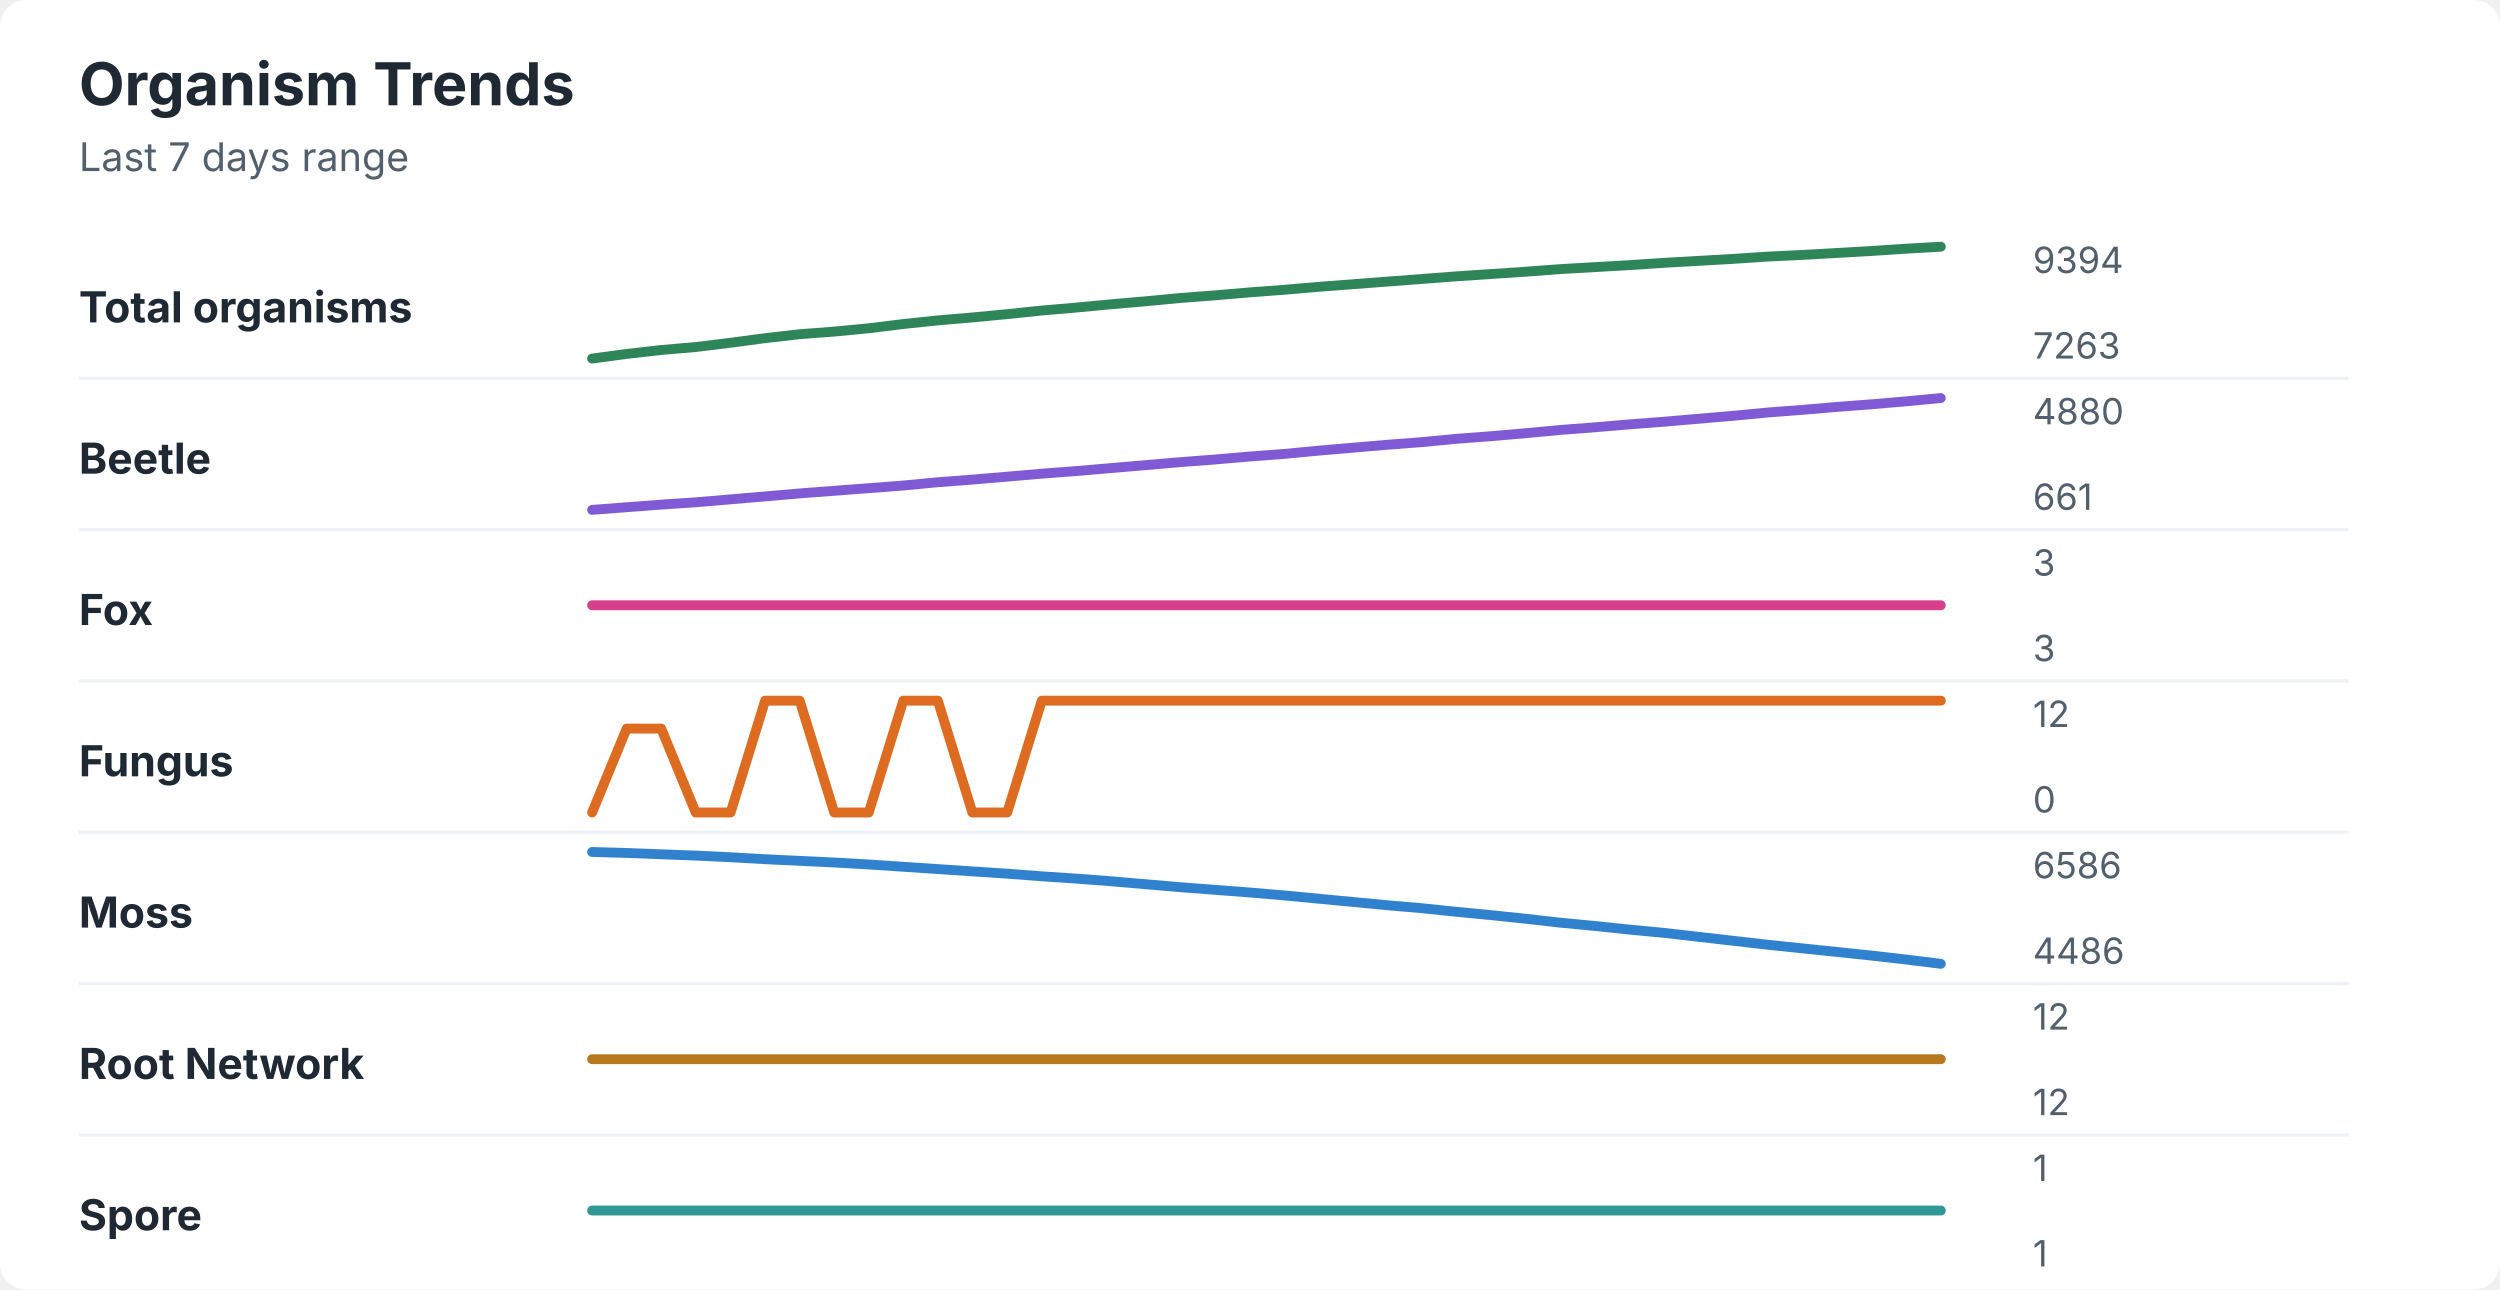
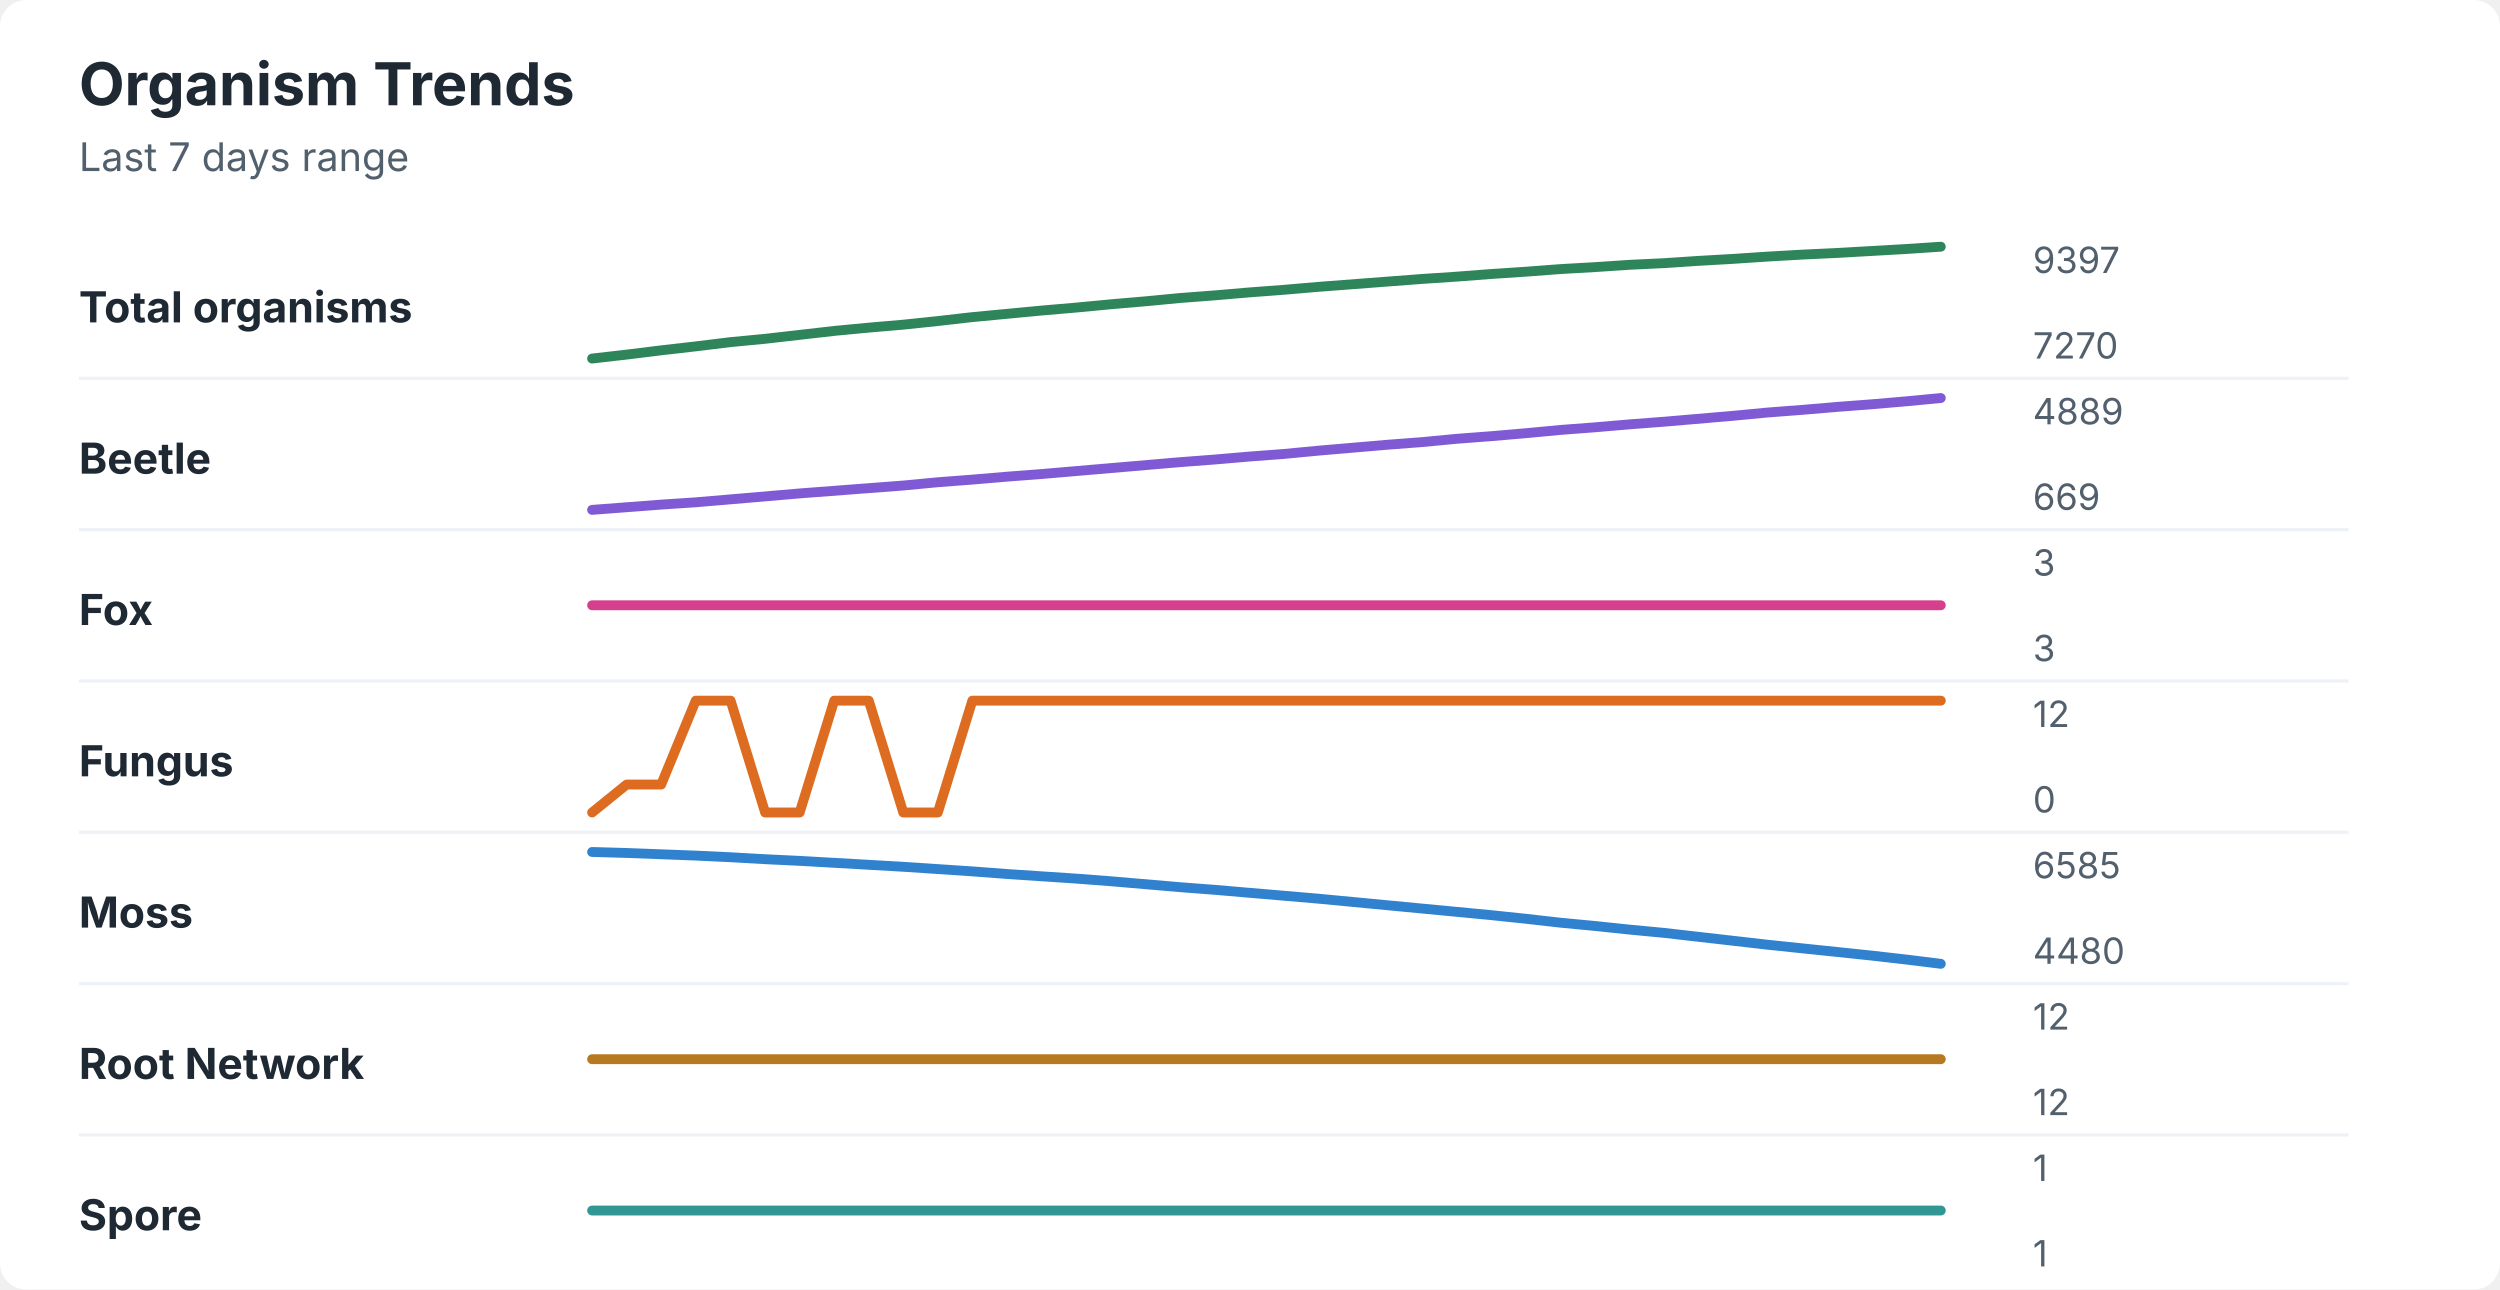
<svg xmlns="http://www.w3.org/2000/svg" width="760" height="392" viewBox="0 0 760 392" role="img" aria-labelledby="title desc">
  <rect width="760" height="392" rx="8" fill="#ffffff" />
  <style>
    text { font-family: -apple-system, BlinkMacSystemFont, "Segoe UI", sans-serif; }
    .title { font-size: 18px; font-weight: 700; fill: #1f2933; }
    .subtitle { font-size: 12px; fill: #52606d; }
    .label { font-size: 13px; font-weight: 650; fill: #1f2933; }
    .axis-value { font-size: 11px; fill: #52606d; }
    .separator { stroke: #eef2f7; stroke-width: 1; }
  </style>
  <text x="24" y="32" class="title">Organism Trends</text>
  <text x="24" y="52" class="subtitle">Last 7 days range</text>
  <text x="24" y="98" class="label">Total organisms</text>
-   <polyline points="180.0,109.0 190.5,107.6 201.0,106.4 211.5,105.5 222.1,104.2 232.6,102.8 243.1,101.6 253.6,100.8 264.1,99.8 274.6,98.5 285.1,97.4 295.6,96.5 306.2,95.5 316.7,94.4 327.2,93.5 337.7,92.5 348.2,91.6 358.7,90.6 369.2,89.8 379.7,88.9 390.3,88.1 400.8,87.2 411.3,86.4 421.8,85.6 432.3,84.8 442.8,84.0 453.3,83.3 463.8,82.6 474.4,81.8 484.9,81.2 495.4,80.6 505.9,79.9 516.4,79.3 526.9,78.7 537.4,78.0 547.9,77.5 558.5,76.9 569.0,76.3 579.5,75.6 590.0,75.0 " fill="none" stroke="#2f855a" stroke-width="3" stroke-linecap="round" stroke-linejoin="round" />
-   <text x="618" y="83" class="axis-value">9394</text>
-   <text x="618" y="109" class="axis-value">7263</text>
+   <polyline points="180.0,109.0 190.5,107.8 201.0,106.5 211.5,105.3 222.1,104.0 232.6,103.0 243.1,101.8 253.6,100.6 264.1,99.6 274.6,98.7 285.1,97.6 295.6,96.4 306.2,95.4 316.7,94.4 327.2,93.5 337.7,92.5 348.2,91.6 358.7,90.6 369.2,89.8 379.7,88.9 390.3,88.1 400.8,87.2 411.3,86.4 421.8,85.6 432.3,84.8 442.8,84.1 453.3,83.3 463.8,82.6 474.4,81.8 484.9,81.2 495.4,80.5 505.9,80.0 516.4,79.3 526.9,78.7 537.4,78.0 547.9,77.4 558.5,76.9 569.0,76.3 579.5,75.7 590.0,75.0 " fill="none" stroke="#2f855a" stroke-width="3" stroke-linecap="round" stroke-linejoin="round" />
+   <text x="618" y="83" class="axis-value">9397</text>
+   <text x="618" y="109" class="axis-value">7270</text>
  <line x1="24" y1="115.0" x2="714" y2="115.0" class="separator" />
  <text x="24" y="144" class="label">Beetle</text>
-   <polyline points="180.0,155.0 190.5,154.2 201.0,153.4 211.5,152.7 222.1,151.8 232.6,150.9 243.1,150.0 253.6,149.2 264.1,148.4 274.6,147.6 285.1,146.6 295.6,145.8 306.2,144.9 316.7,144.0 327.2,143.2 337.7,142.3 348.2,141.4 358.7,140.5 369.2,139.7 379.7,138.8 390.3,138.0 400.8,137.0 411.3,136.1 421.8,135.2 432.3,134.4 442.8,133.4 453.3,132.6 463.8,131.7 474.4,130.7 484.9,129.9 495.4,129.0 505.9,128.2 516.4,127.3 526.9,126.4 537.4,125.4 547.9,124.6 558.5,123.7 569.0,122.9 579.5,122.0 590.0,121.0 " fill="none" stroke="#805ad5" stroke-width="3" stroke-linecap="round" stroke-linejoin="round" />
-   <text x="618" y="129" class="axis-value">4880</text>
-   <text x="618" y="155" class="axis-value">661</text>
+   <polyline points="180.0,155.0 190.5,154.2 201.0,153.4 211.5,152.7 222.1,151.8 232.6,150.9 243.1,150.0 253.6,149.2 264.1,148.4 274.6,147.6 285.1,146.6 295.6,145.8 306.2,144.9 316.7,144.1 327.2,143.2 337.7,142.3 348.2,141.4 358.7,140.5 369.2,139.7 379.7,138.8 390.3,138.0 400.8,137.0 411.3,136.1 421.8,135.2 432.3,134.4 442.8,133.4 453.3,132.6 463.8,131.7 474.4,130.7 484.9,129.9 495.4,129.0 505.9,128.2 516.4,127.3 526.9,126.4 537.4,125.4 547.9,124.6 558.5,123.7 569.0,122.9 579.5,122.0 590.0,121.0 " fill="none" stroke="#805ad5" stroke-width="3" stroke-linecap="round" stroke-linejoin="round" />
+   <text x="618" y="129" class="axis-value">4889</text>
+   <text x="618" y="155" class="axis-value">669</text>
  <line x1="24" y1="161.0" x2="714" y2="161.0" class="separator" />
  <text x="24" y="190" class="label">Fox</text>
  <polyline points="180.0,184.0 190.5,184.0 201.0,184.0 211.5,184.0 222.1,184.0 232.6,184.0 243.1,184.0 253.6,184.0 264.1,184.0 274.6,184.0 285.1,184.0 295.6,184.0 306.2,184.0 316.7,184.0 327.2,184.0 337.7,184.0 348.2,184.0 358.7,184.0 369.2,184.0 379.7,184.0 390.3,184.0 400.8,184.0 411.3,184.0 421.8,184.0 432.3,184.0 442.8,184.0 453.3,184.0 463.8,184.0 474.4,184.0 484.9,184.0 495.4,184.0 505.9,184.0 516.4,184.0 526.9,184.0 537.4,184.0 547.9,184.0 558.5,184.0 569.0,184.0 579.5,184.0 590.0,184.0 " fill="none" stroke="#d53f8c" stroke-width="3" stroke-linecap="round" stroke-linejoin="round" />
  <text x="618" y="175" class="axis-value">3</text>
  <text x="618" y="201" class="axis-value">3</text>
  <line x1="24" y1="207.0" x2="714" y2="207.0" class="separator" />
  <text x="24" y="236" class="label">Fungus</text>
-   <polyline points="180.0,247.0 190.5,221.5 201.0,221.5 211.5,247.0 222.1,247.0 232.6,213.0 243.1,213.0 253.6,247.0 264.1,247.0 274.6,213.0 285.1,213.0 295.6,247.0 306.2,247.0 316.7,213.0 327.2,213.0 337.7,213.0 348.2,213.0 358.7,213.0 369.2,213.0 379.7,213.0 390.3,213.0 400.8,213.0 411.3,213.0 421.8,213.0 432.3,213.0 442.8,213.0 453.3,213.0 463.8,213.0 474.4,213.0 484.9,213.0 495.4,213.0 505.9,213.0 516.4,213.0 526.9,213.0 537.4,213.0 547.9,213.0 558.5,213.0 569.0,213.0 579.5,213.0 590.0,213.0 " fill="none" stroke="#dd6b20" stroke-width="3" stroke-linecap="round" stroke-linejoin="round" />
+   <polyline points="180.0,247.0 190.5,238.5 201.0,238.5 211.5,213.0 222.1,213.0 232.6,247.0 243.1,247.0 253.6,213.0 264.1,213.0 274.6,247.0 285.1,247.0 295.6,213.0 306.2,213.0 316.7,213.0 327.2,213.0 337.7,213.0 348.2,213.0 358.7,213.0 369.2,213.0 379.7,213.0 390.3,213.0 400.8,213.0 411.3,213.0 421.8,213.0 432.3,213.0 442.8,213.0 453.3,213.0 463.8,213.0 474.4,213.0 484.9,213.0 495.4,213.0 505.9,213.0 516.4,213.0 526.9,213.0 537.4,213.0 547.9,213.0 558.5,213.0 569.0,213.0 579.5,213.0 590.0,213.0 " fill="none" stroke="#dd6b20" stroke-width="3" stroke-linecap="round" stroke-linejoin="round" />
  <text x="618" y="221" class="axis-value">12</text>
  <text x="618" y="247" class="axis-value">0</text>
  <line x1="24" y1="253.0" x2="714" y2="253.0" class="separator" />
  <text x="24" y="282" class="label">Moss</text>
-   <polyline points="180.0,259.0 190.5,259.3 201.0,259.7 211.5,260.1 222.1,260.6 232.6,261.2 243.1,261.7 253.6,262.2 264.1,262.8 274.6,263.5 285.1,264.2 295.6,264.9 306.2,265.6 316.7,266.4 327.2,267.1 337.7,267.9 348.2,268.8 358.7,269.7 369.2,270.5 379.7,271.3 390.3,272.2 400.8,273.2 411.3,274.2 421.8,275.2 432.3,276.1 442.8,277.2 453.3,278.2 463.8,279.3 474.4,280.5 484.9,281.5 495.4,282.6 505.9,283.6 516.4,284.8 526.9,286.0 537.4,287.2 547.9,288.3 558.5,289.4 569.0,290.5 579.5,291.7 590.0,293.0 " fill="none" stroke="#3182ce" stroke-width="3" stroke-linecap="round" stroke-linejoin="round" />
-   <text x="618" y="267" class="axis-value">6586</text>
-   <text x="618" y="293" class="axis-value">4486</text>
+   <polyline points="180.0,259.0 190.5,259.3 201.0,259.7 211.5,260.1 222.1,260.6 232.6,261.2 243.1,261.7 253.6,262.3 264.1,262.9 274.6,263.5 285.1,264.2 295.6,264.9 306.2,265.7 316.7,266.4 327.2,267.1 337.7,267.9 348.2,268.8 358.7,269.7 369.2,270.5 379.7,271.4 390.3,272.3 400.8,273.2 411.3,274.2 421.8,275.2 432.3,276.2 442.8,277.2 453.3,278.2 463.8,279.3 474.4,280.5 484.9,281.5 495.4,282.6 505.9,283.6 516.4,284.8 526.9,286.0 537.4,287.2 547.9,288.3 558.5,289.4 569.0,290.5 579.5,291.7 590.0,293.0 " fill="none" stroke="#3182ce" stroke-width="3" stroke-linecap="round" stroke-linejoin="round" />
+   <text x="618" y="267" class="axis-value">6585</text>
+   <text x="618" y="293" class="axis-value">4480</text>
  <line x1="24" y1="299.0" x2="714" y2="299.0" class="separator" />
  <text x="24" y="328" class="label">Root Network</text>
  <polyline points="180.0,322.0 190.5,322.0 201.0,322.0 211.5,322.0 222.1,322.0 232.6,322.0 243.1,322.0 253.6,322.0 264.1,322.0 274.6,322.0 285.1,322.0 295.6,322.0 306.2,322.0 316.7,322.0 327.2,322.0 337.7,322.0 348.2,322.0 358.7,322.0 369.2,322.0 379.7,322.0 390.3,322.0 400.8,322.0 411.3,322.0 421.8,322.0 432.3,322.0 442.8,322.0 453.3,322.0 463.8,322.0 474.4,322.0 484.9,322.0 495.4,322.0 505.9,322.0 516.4,322.0 526.9,322.0 537.4,322.0 547.9,322.0 558.5,322.0 569.0,322.0 579.5,322.0 590.0,322.0 " fill="none" stroke="#b7791f" stroke-width="3" stroke-linecap="round" stroke-linejoin="round" />
  <text x="618" y="313" class="axis-value">12</text>
  <text x="618" y="339" class="axis-value">12</text>
  <line x1="24" y1="345.0" x2="714" y2="345.0" class="separator" />
  <text x="24" y="374" class="label">Spore</text>
  <polyline points="180.0,368.0 190.5,368.0 201.0,368.0 211.5,368.0 222.1,368.0 232.6,368.0 243.1,368.0 253.6,368.0 264.1,368.0 274.6,368.0 285.1,368.0 295.6,368.0 306.2,368.0 316.7,368.0 327.2,368.0 337.7,368.0 348.2,368.0 358.7,368.0 369.2,368.0 379.7,368.0 390.3,368.0 400.8,368.0 411.3,368.0 421.8,368.0 432.3,368.0 442.8,368.0 453.3,368.0 463.8,368.0 474.4,368.0 484.9,368.0 495.4,368.0 505.9,368.0 516.4,368.0 526.9,368.0 537.4,368.0 547.9,368.0 558.5,368.0 569.0,368.0 579.5,368.0 590.0,368.0 " fill="none" stroke="#319795" stroke-width="3" stroke-linecap="round" stroke-linejoin="round" />
  <text x="618" y="359" class="axis-value">1</text>
  <text x="618" y="385" class="axis-value">1</text>
</svg>
